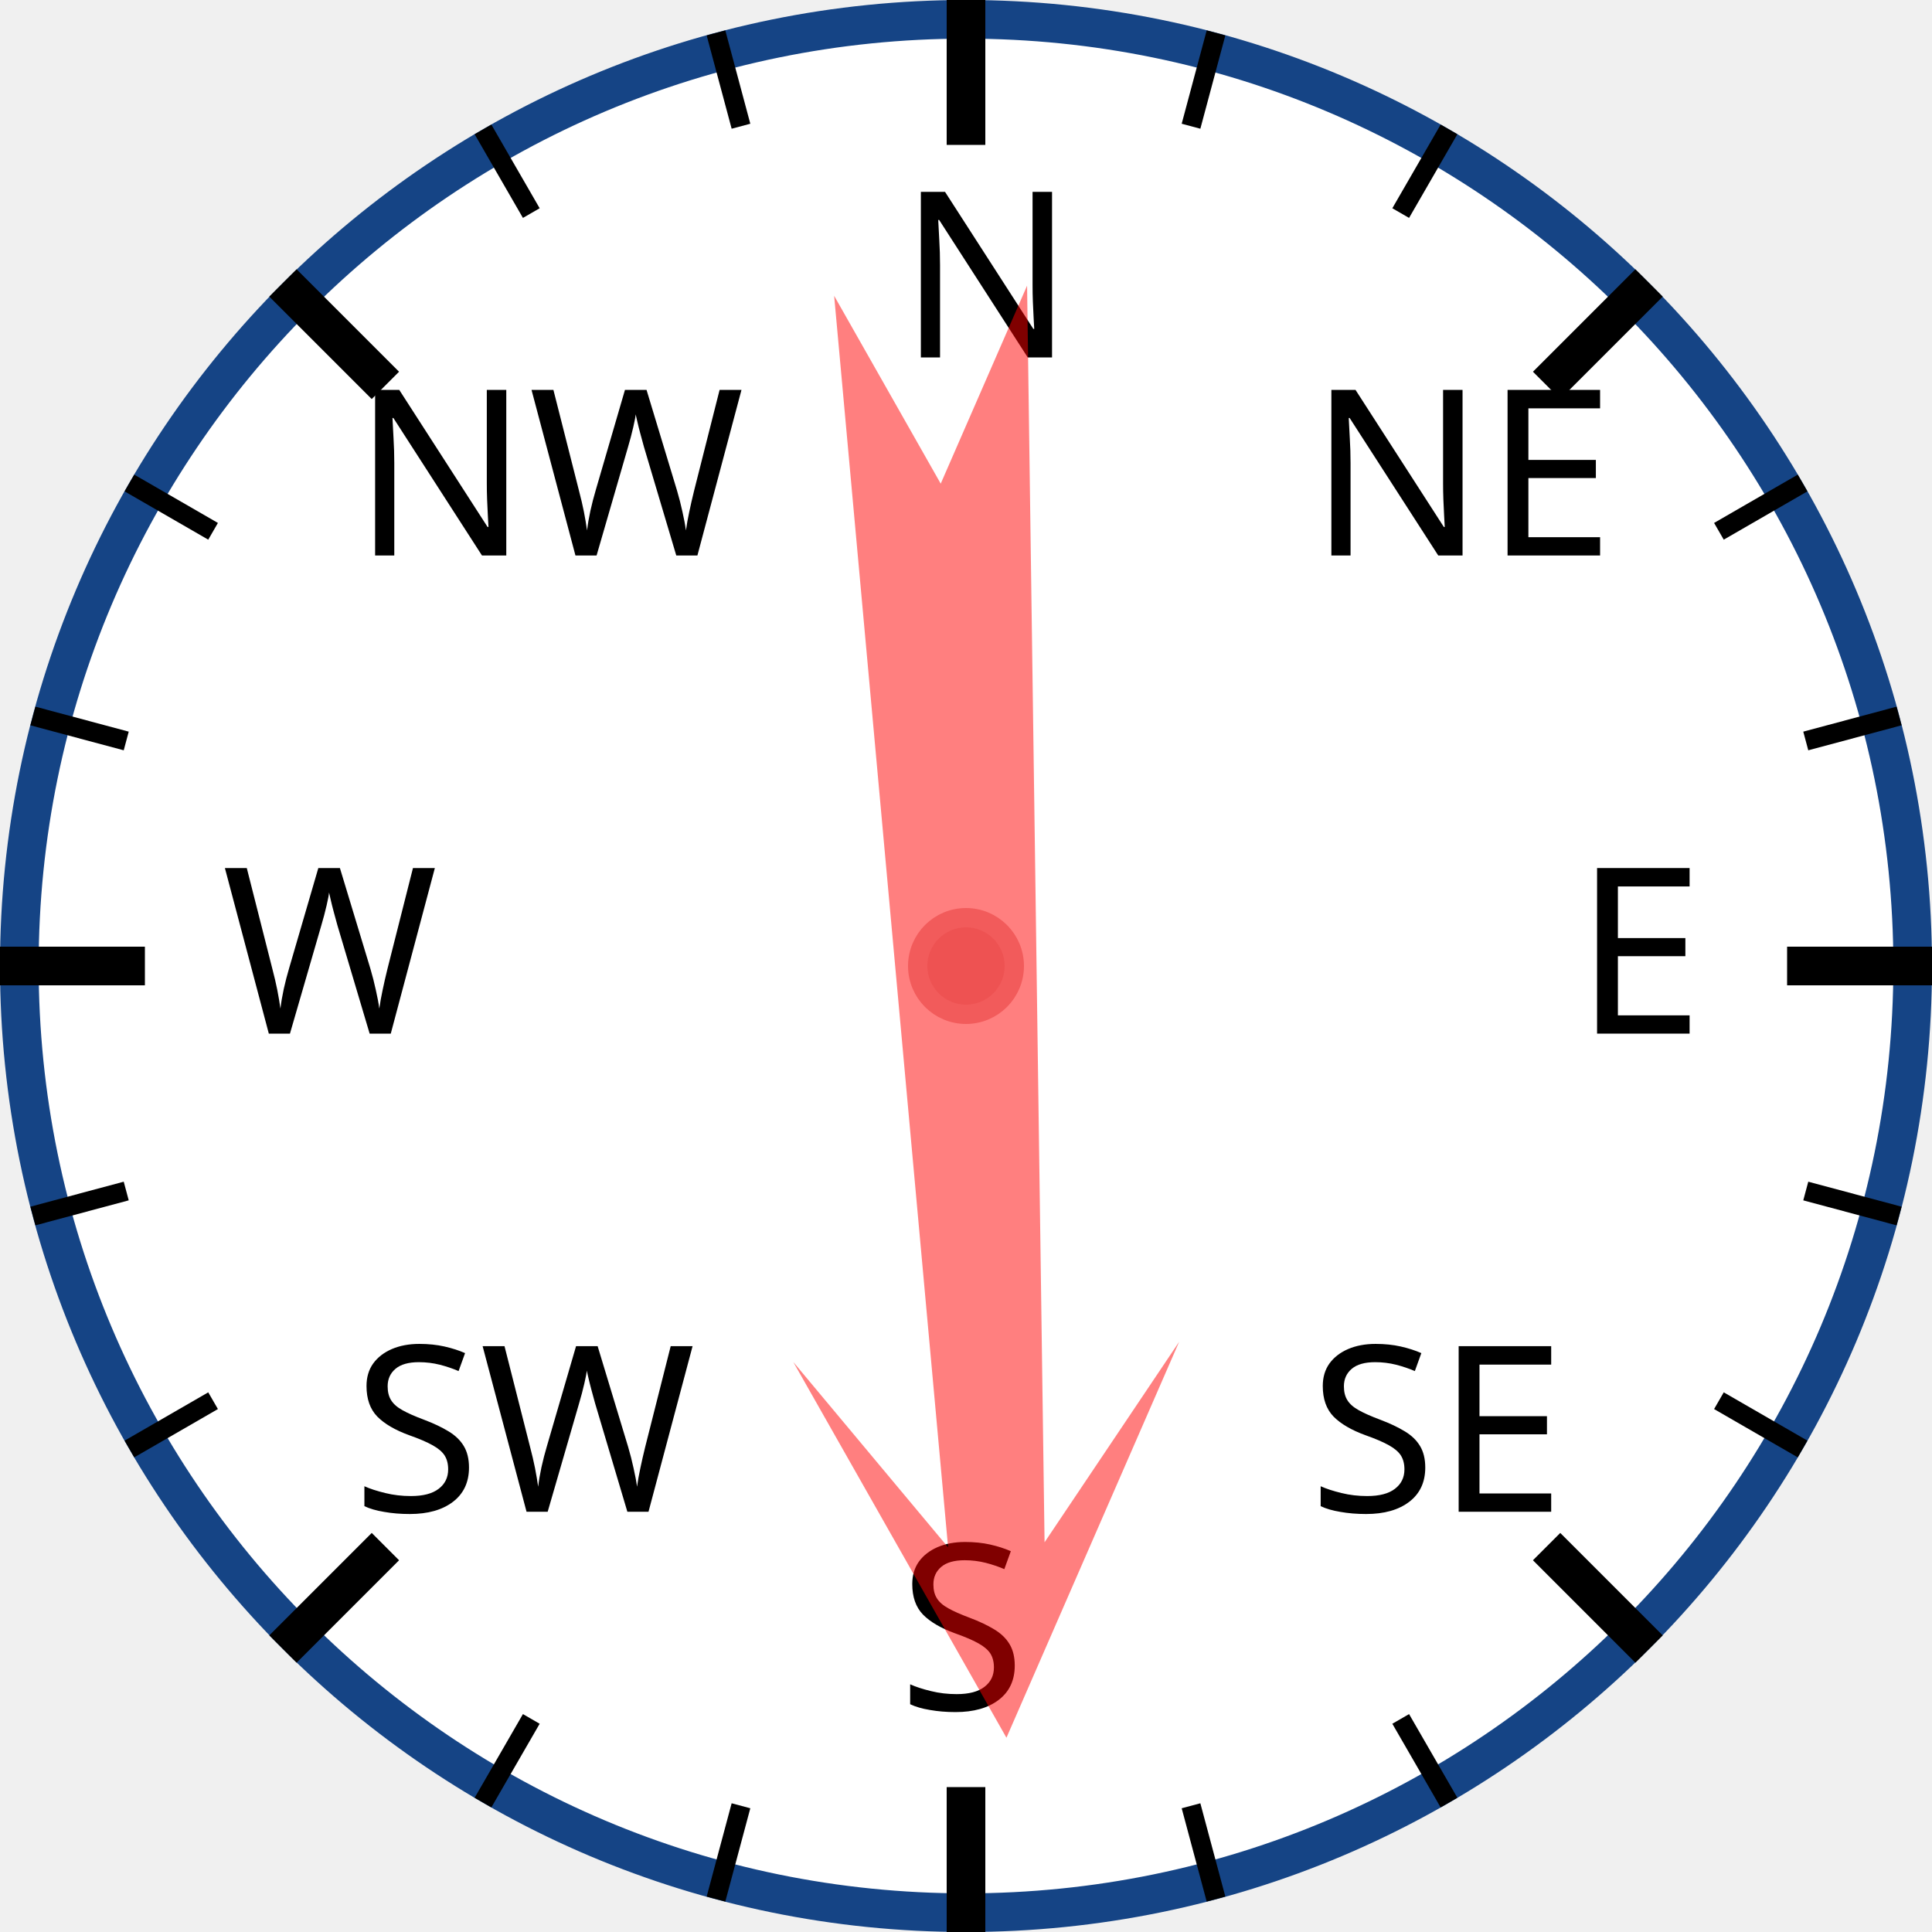
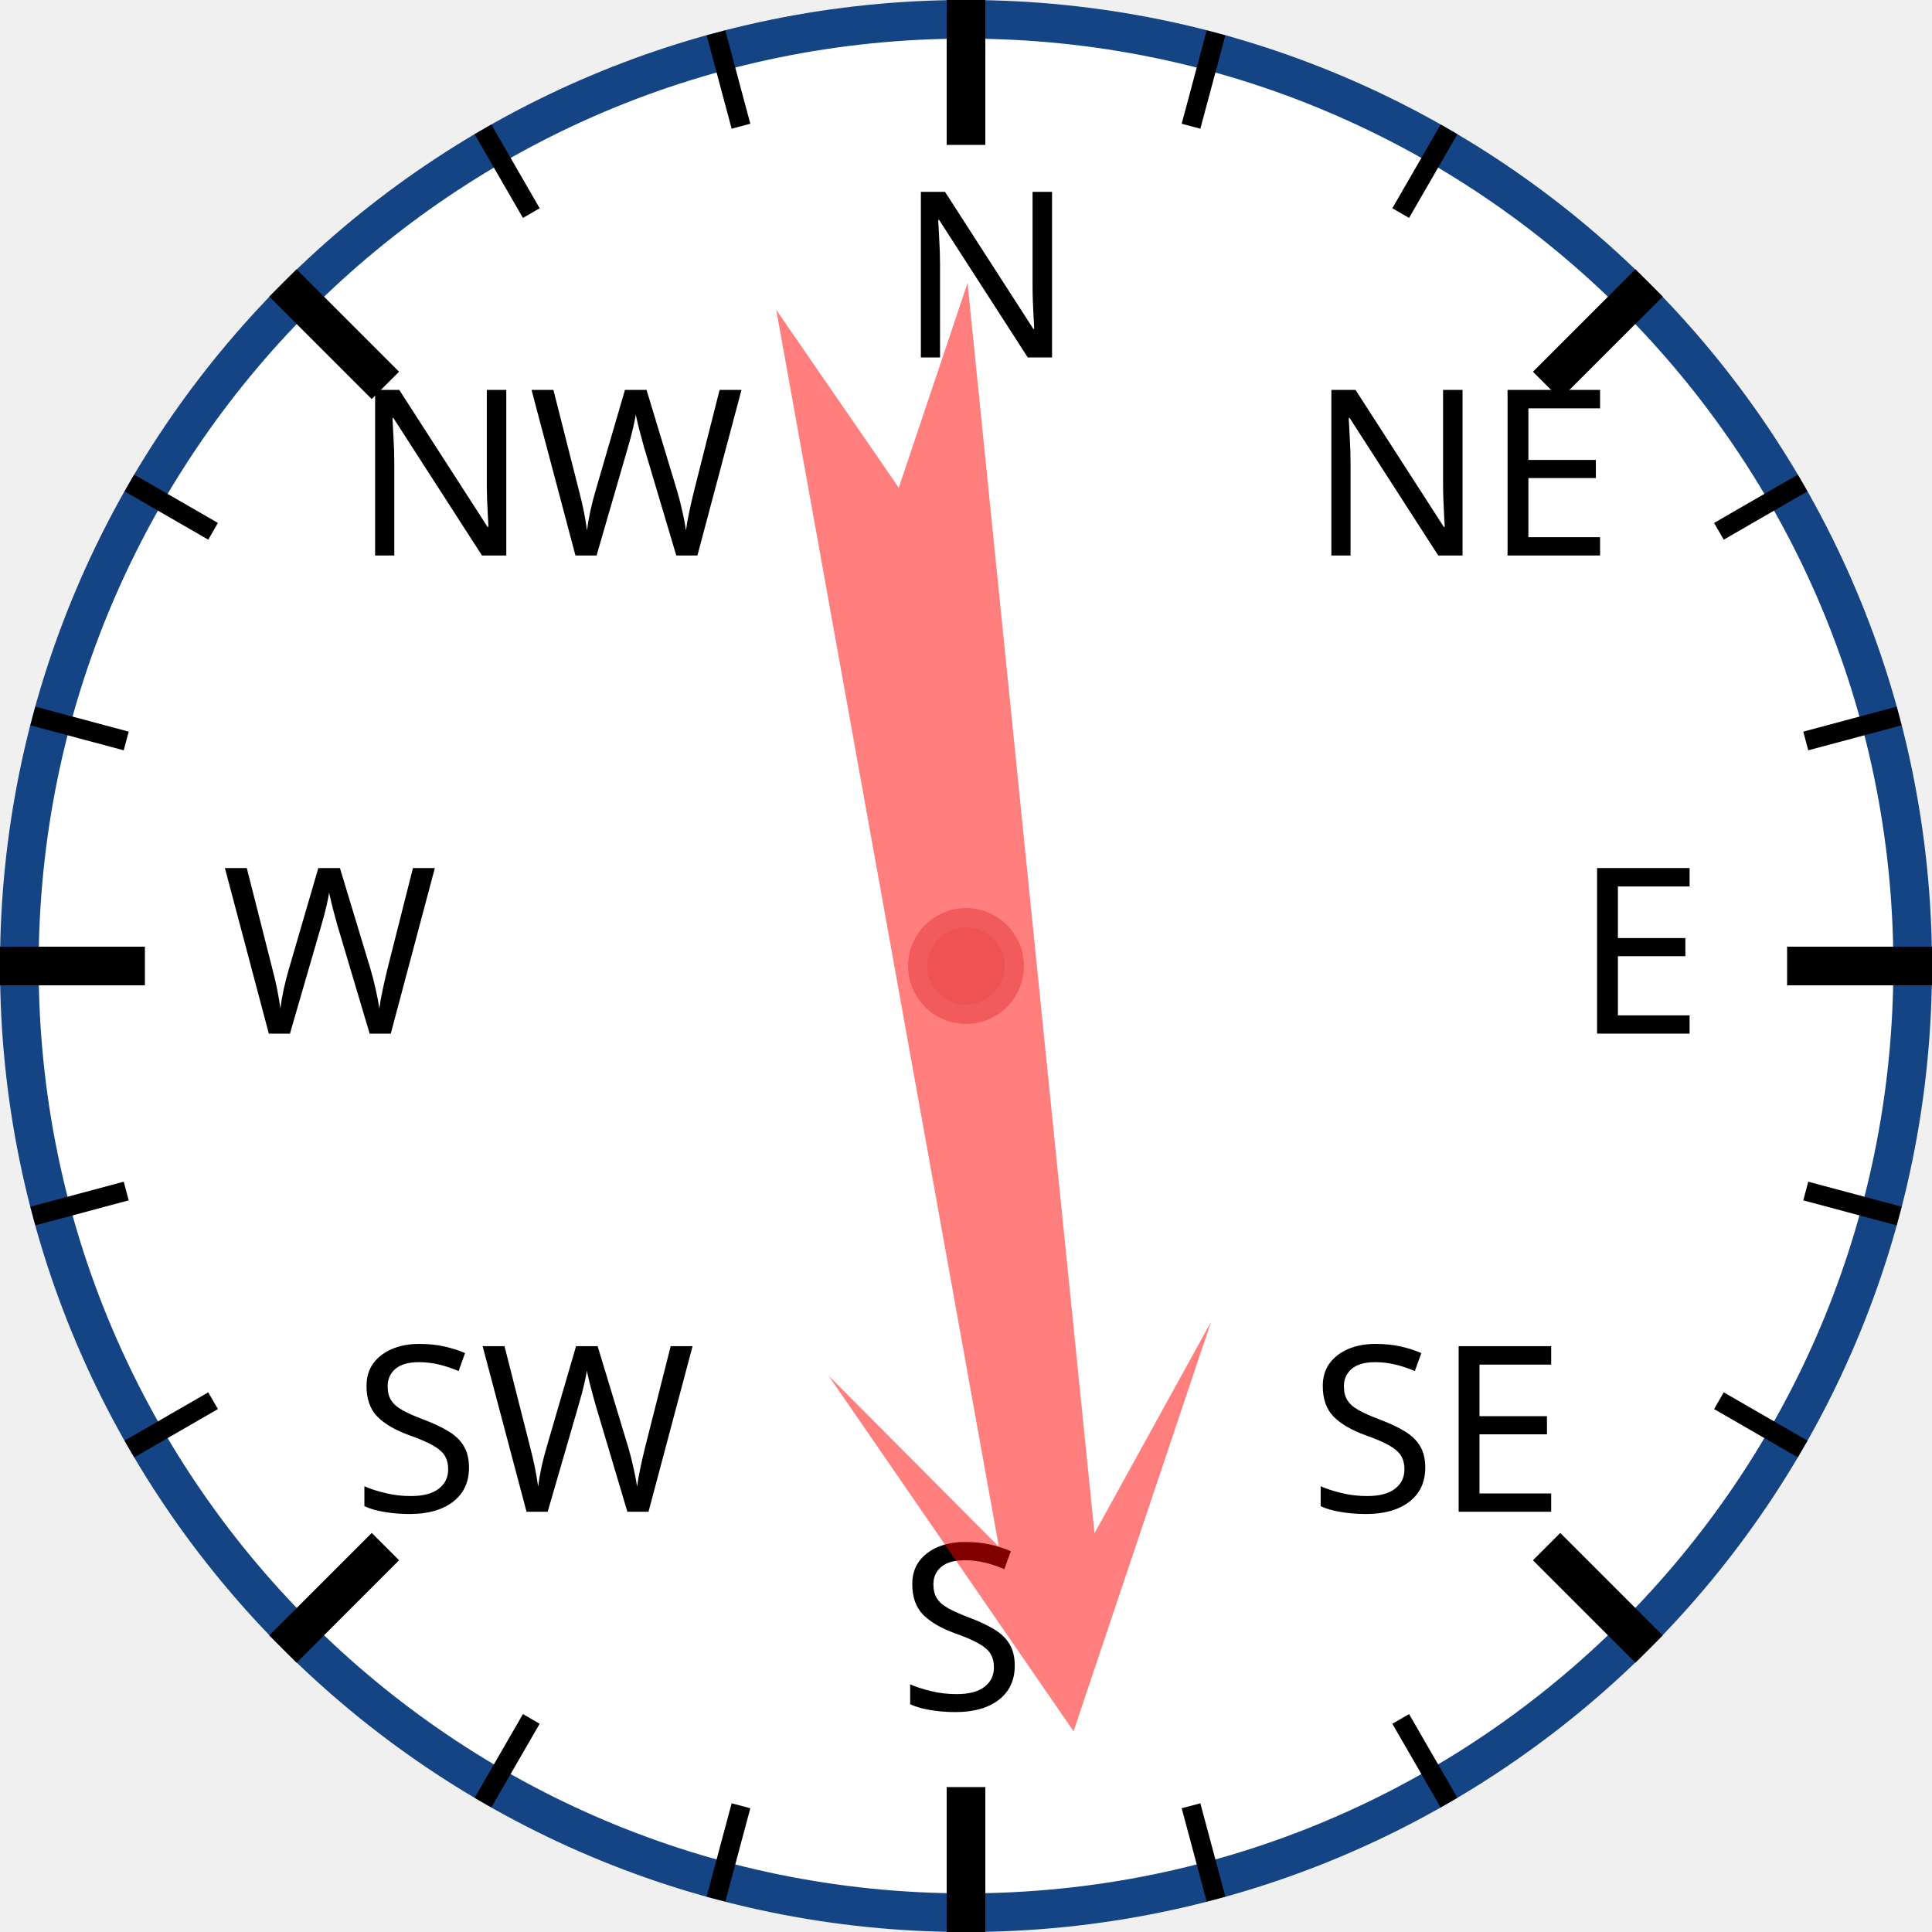
<svg xmlns="http://www.w3.org/2000/svg" width="120px" height="120px" viewBox="0 0 200 200">
  <circle cx="100" cy="100" r="98" style="fill: white; stroke: #154485; stroke-width: 4;" />
  <text x="93.0" y="37.0" style="font-family: sans-serif; font-size: 18pt;">N</text>
  <line x1="100.0" y1="0.0" x2="100.0" y2="15.0" style="stroke: black; stroke-width: 4;" />
  <line x1="74.118" y1="3.407" x2="76.706" y2="13.067" style="stroke: black; stroke-width: 2;" />
  <line x1="50" y1="13.397" x2="55" y2="22.058" style="stroke: black; stroke-width: 2;" />
  <text x="36.503" y="57.503" style="font-family: sans-serif; font-size: 18pt;">NW</text>
  <line x1="29.289" y1="29.289" x2="39.896" y2="39.896" style="stroke: black; stroke-width: 4;" />
  <line x1="13.397" y1="50" x2="22.058" y2="55" style="stroke: black; stroke-width: 2;" />
  <line x1="3.407" y1="74.118" x2="13.067" y2="76.706" style="stroke: black; stroke-width: 2;" />
  <text x="23.0" y="107.0" style="font-family: sans-serif; font-size: 18pt;">W</text>
  <line x1="0.0" y1="100.0" x2="15.0" y2="100.0" style="stroke: black; stroke-width: 4;" />
  <line x1="3.407" y1="125.882" x2="13.067" y2="123.294" style="stroke: black; stroke-width: 2;" />
  <line x1="13.397" y1="150" x2="22.058" y2="145" style="stroke: black; stroke-width: 2;" />
  <text x="36.503" y="156.497" style="font-family: sans-serif; font-size: 18pt;">SW</text>
  <line x1="29.289" y1="170.711" x2="39.896" y2="160.104" style="stroke: black; stroke-width: 4;" />
  <line x1="50" y1="186.603" x2="55" y2="177.942" style="stroke: black; stroke-width: 2;" />
  <line x1="74.118" y1="196.593" x2="76.706" y2="186.933" style="stroke: black; stroke-width: 2;" />
  <text x="93" y="177.0" style="font-family: sans-serif; font-size: 18pt;">S</text>
  <line x1="100" y1="200.0" x2="100" y2="185.0" style="stroke: black; stroke-width: 4;" />
  <line x1="125.882" y1="196.593" x2="123.294" y2="186.933" style="stroke: black; stroke-width: 2;" />
  <line x1="150.0" y1="186.603" x2="145.0" y2="177.942" style="stroke: black; stroke-width: 2;" />
  <text x="135.497" y="156.497" style="font-family: sans-serif; font-size: 18pt;">SE</text>
  <line x1="170.711" y1="170.711" x2="160.104" y2="160.104" style="stroke: black; stroke-width: 4;" />
  <line x1="186.603" y1="150" x2="177.942" y2="145" style="stroke: black; stroke-width: 2;" />
  <line x1="196.593" y1="125.882" x2="186.933" y2="123.294" style="stroke: black; stroke-width: 2;" />
  <text x="163.0" y="107" style="font-family: sans-serif; font-size: 18pt;">E</text>
  <line x1="200.0" y1="100" x2="185.0" y2="100" style="stroke: black; stroke-width: 4;" />
  <line x1="196.593" y1="74.118" x2="186.933" y2="76.706" style="stroke: black; stroke-width: 2;" />
  <line x1="186.603" y1="50" x2="177.942" y2="55" style="stroke: black; stroke-width: 2;" />
  <text x="135.497" y="57.503" style="font-family: sans-serif; font-size: 18pt;">NE</text>
  <line x1="170.711" y1="29.289" x2="160.104" y2="39.896" style="stroke: black; stroke-width: 4;" />
  <line x1="150" y1="13.397" x2="145" y2="22.058" style="stroke: black; stroke-width: 2;" />
  <line x1="125.882" y1="3.407" x2="123.294" y2="13.067" style="stroke: black; stroke-width: 2;" />
-   <polygon points="100 20 120 60 105 40 110 170 100 150 90 170 95 40 80 60" style="fill: red; fill-opacity: 0.5;" transform="rotate(177,100,100)" />
+   <polygon points="100 20 120 60 105 40 110 170 100 150 90 170 95 40 80 60" style="fill: red; fill-opacity: 0.5;" transform="rotate(172,100,100)" />
  <circle cx="100" cy="100" r="5" style="fill: #EE5252; stroke: #F25B5B; stroke-width: 2;" />
</svg>
